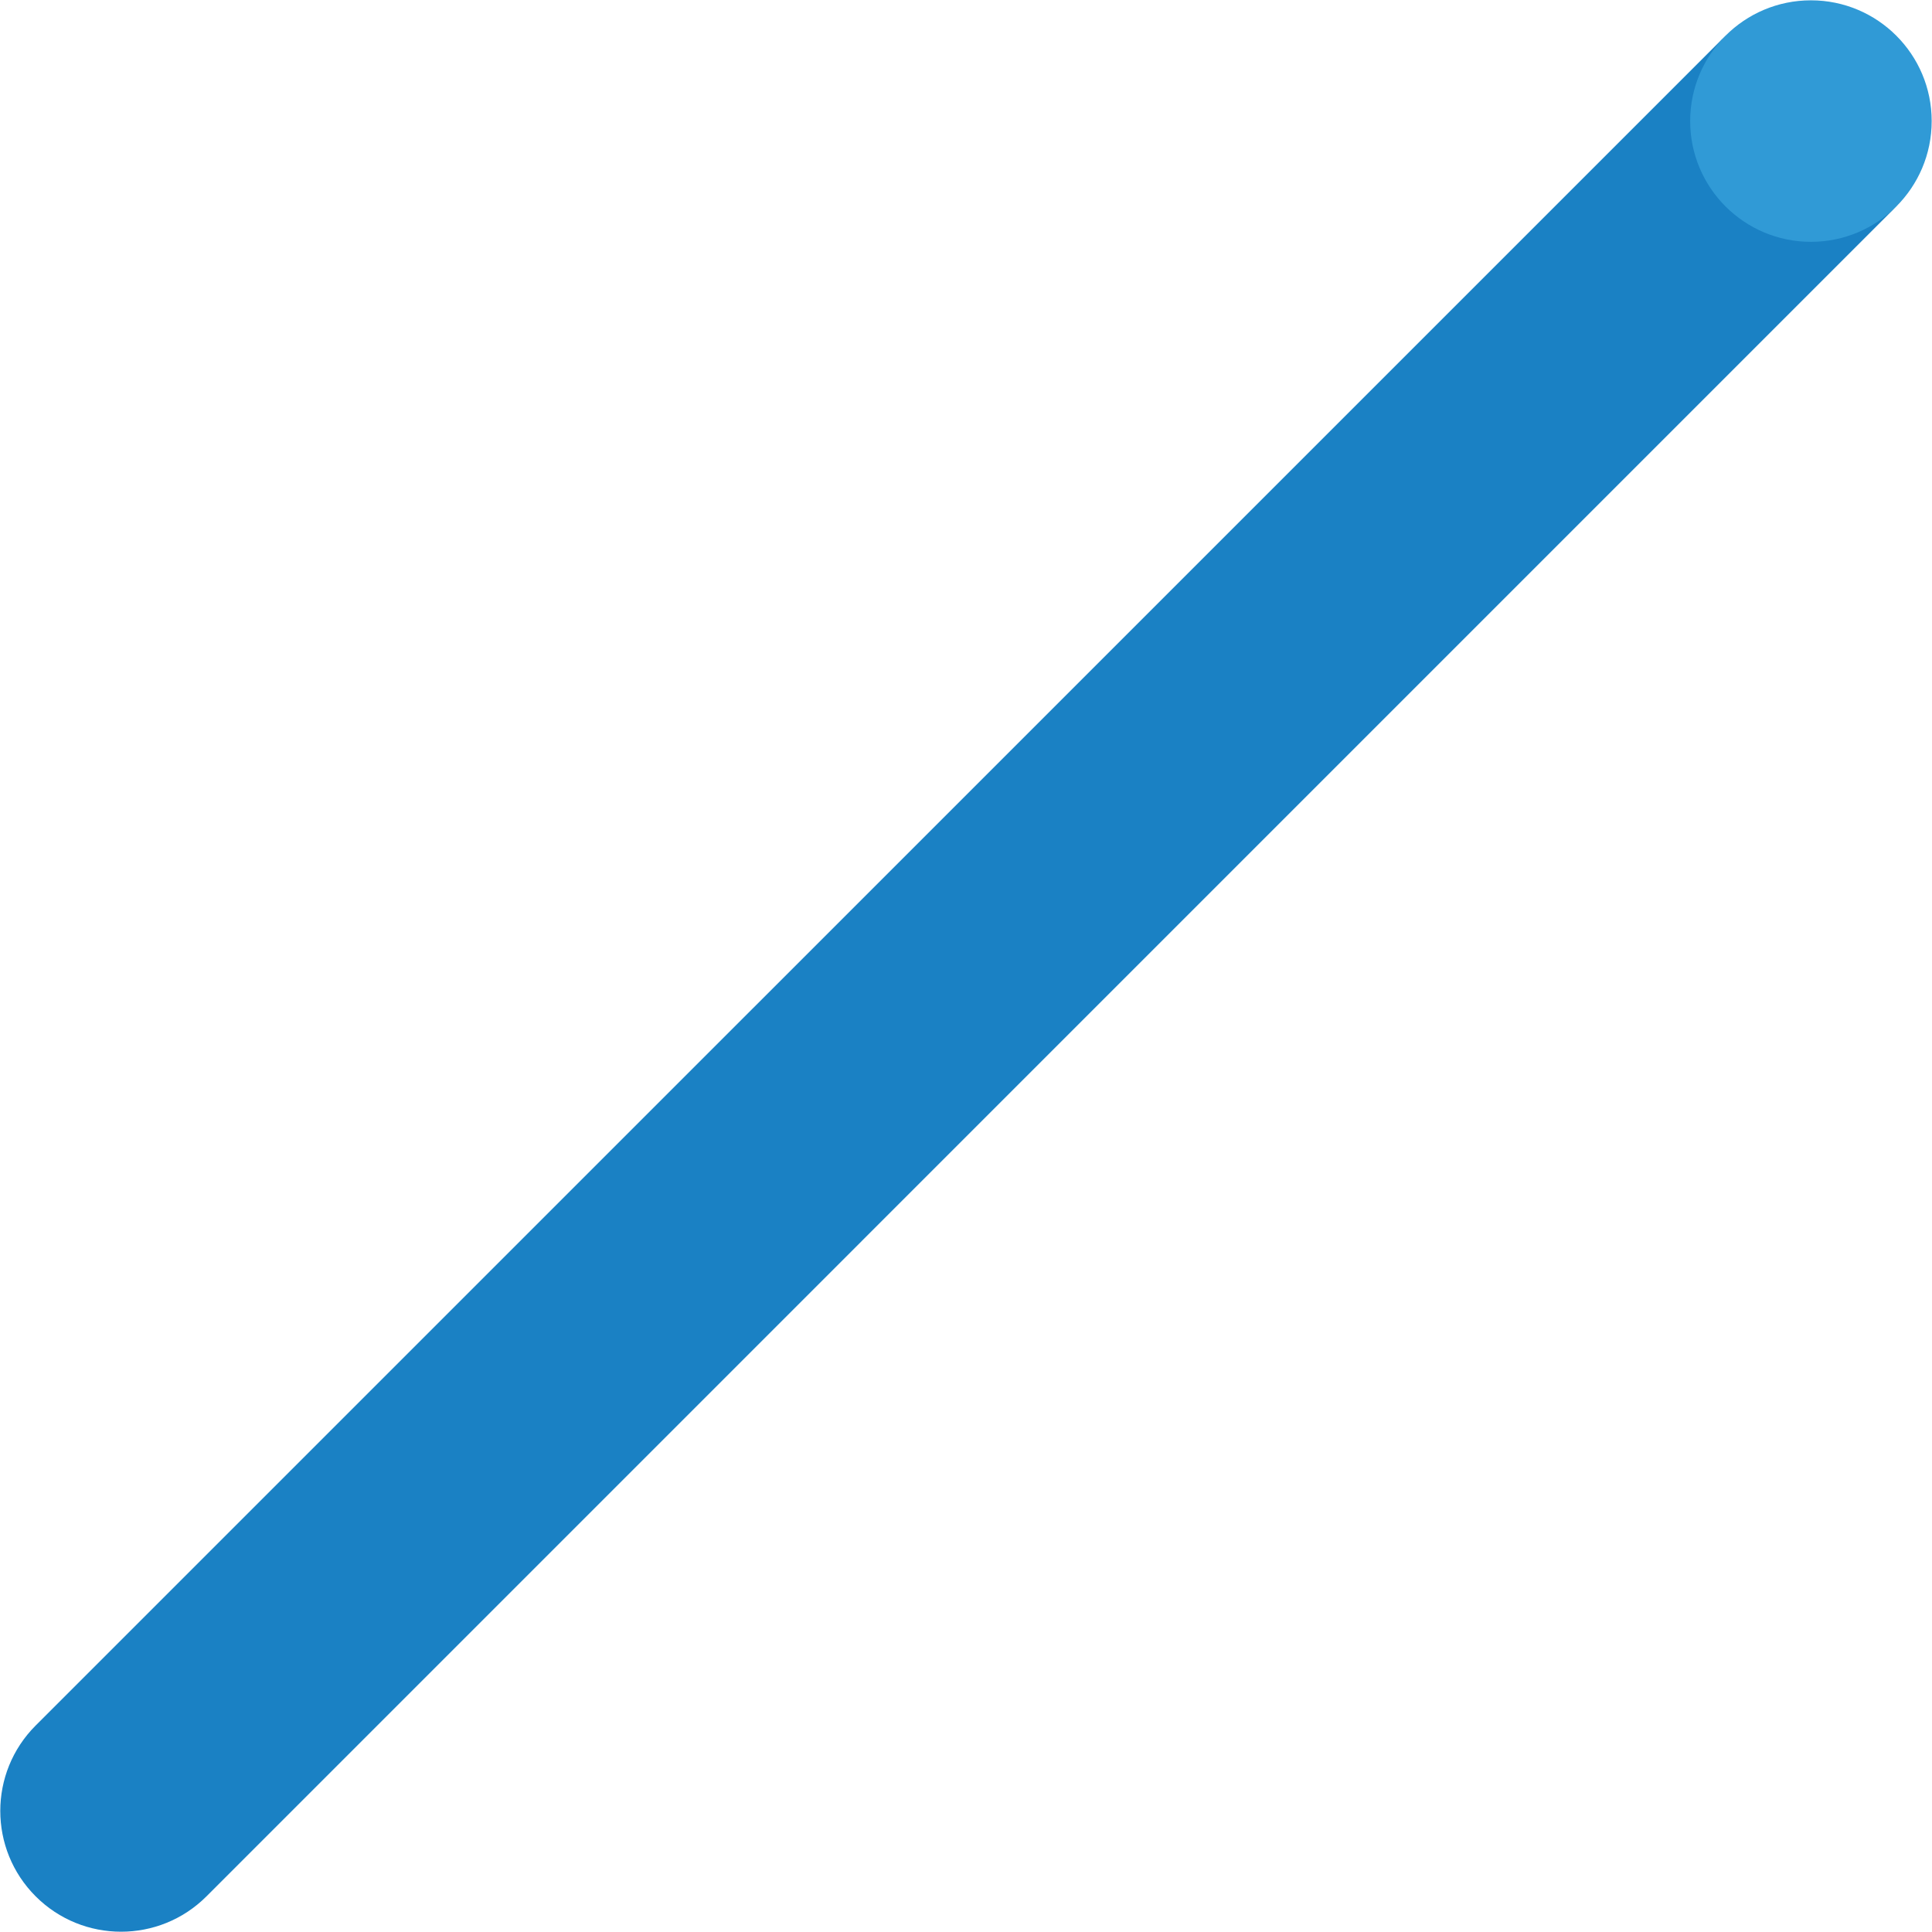
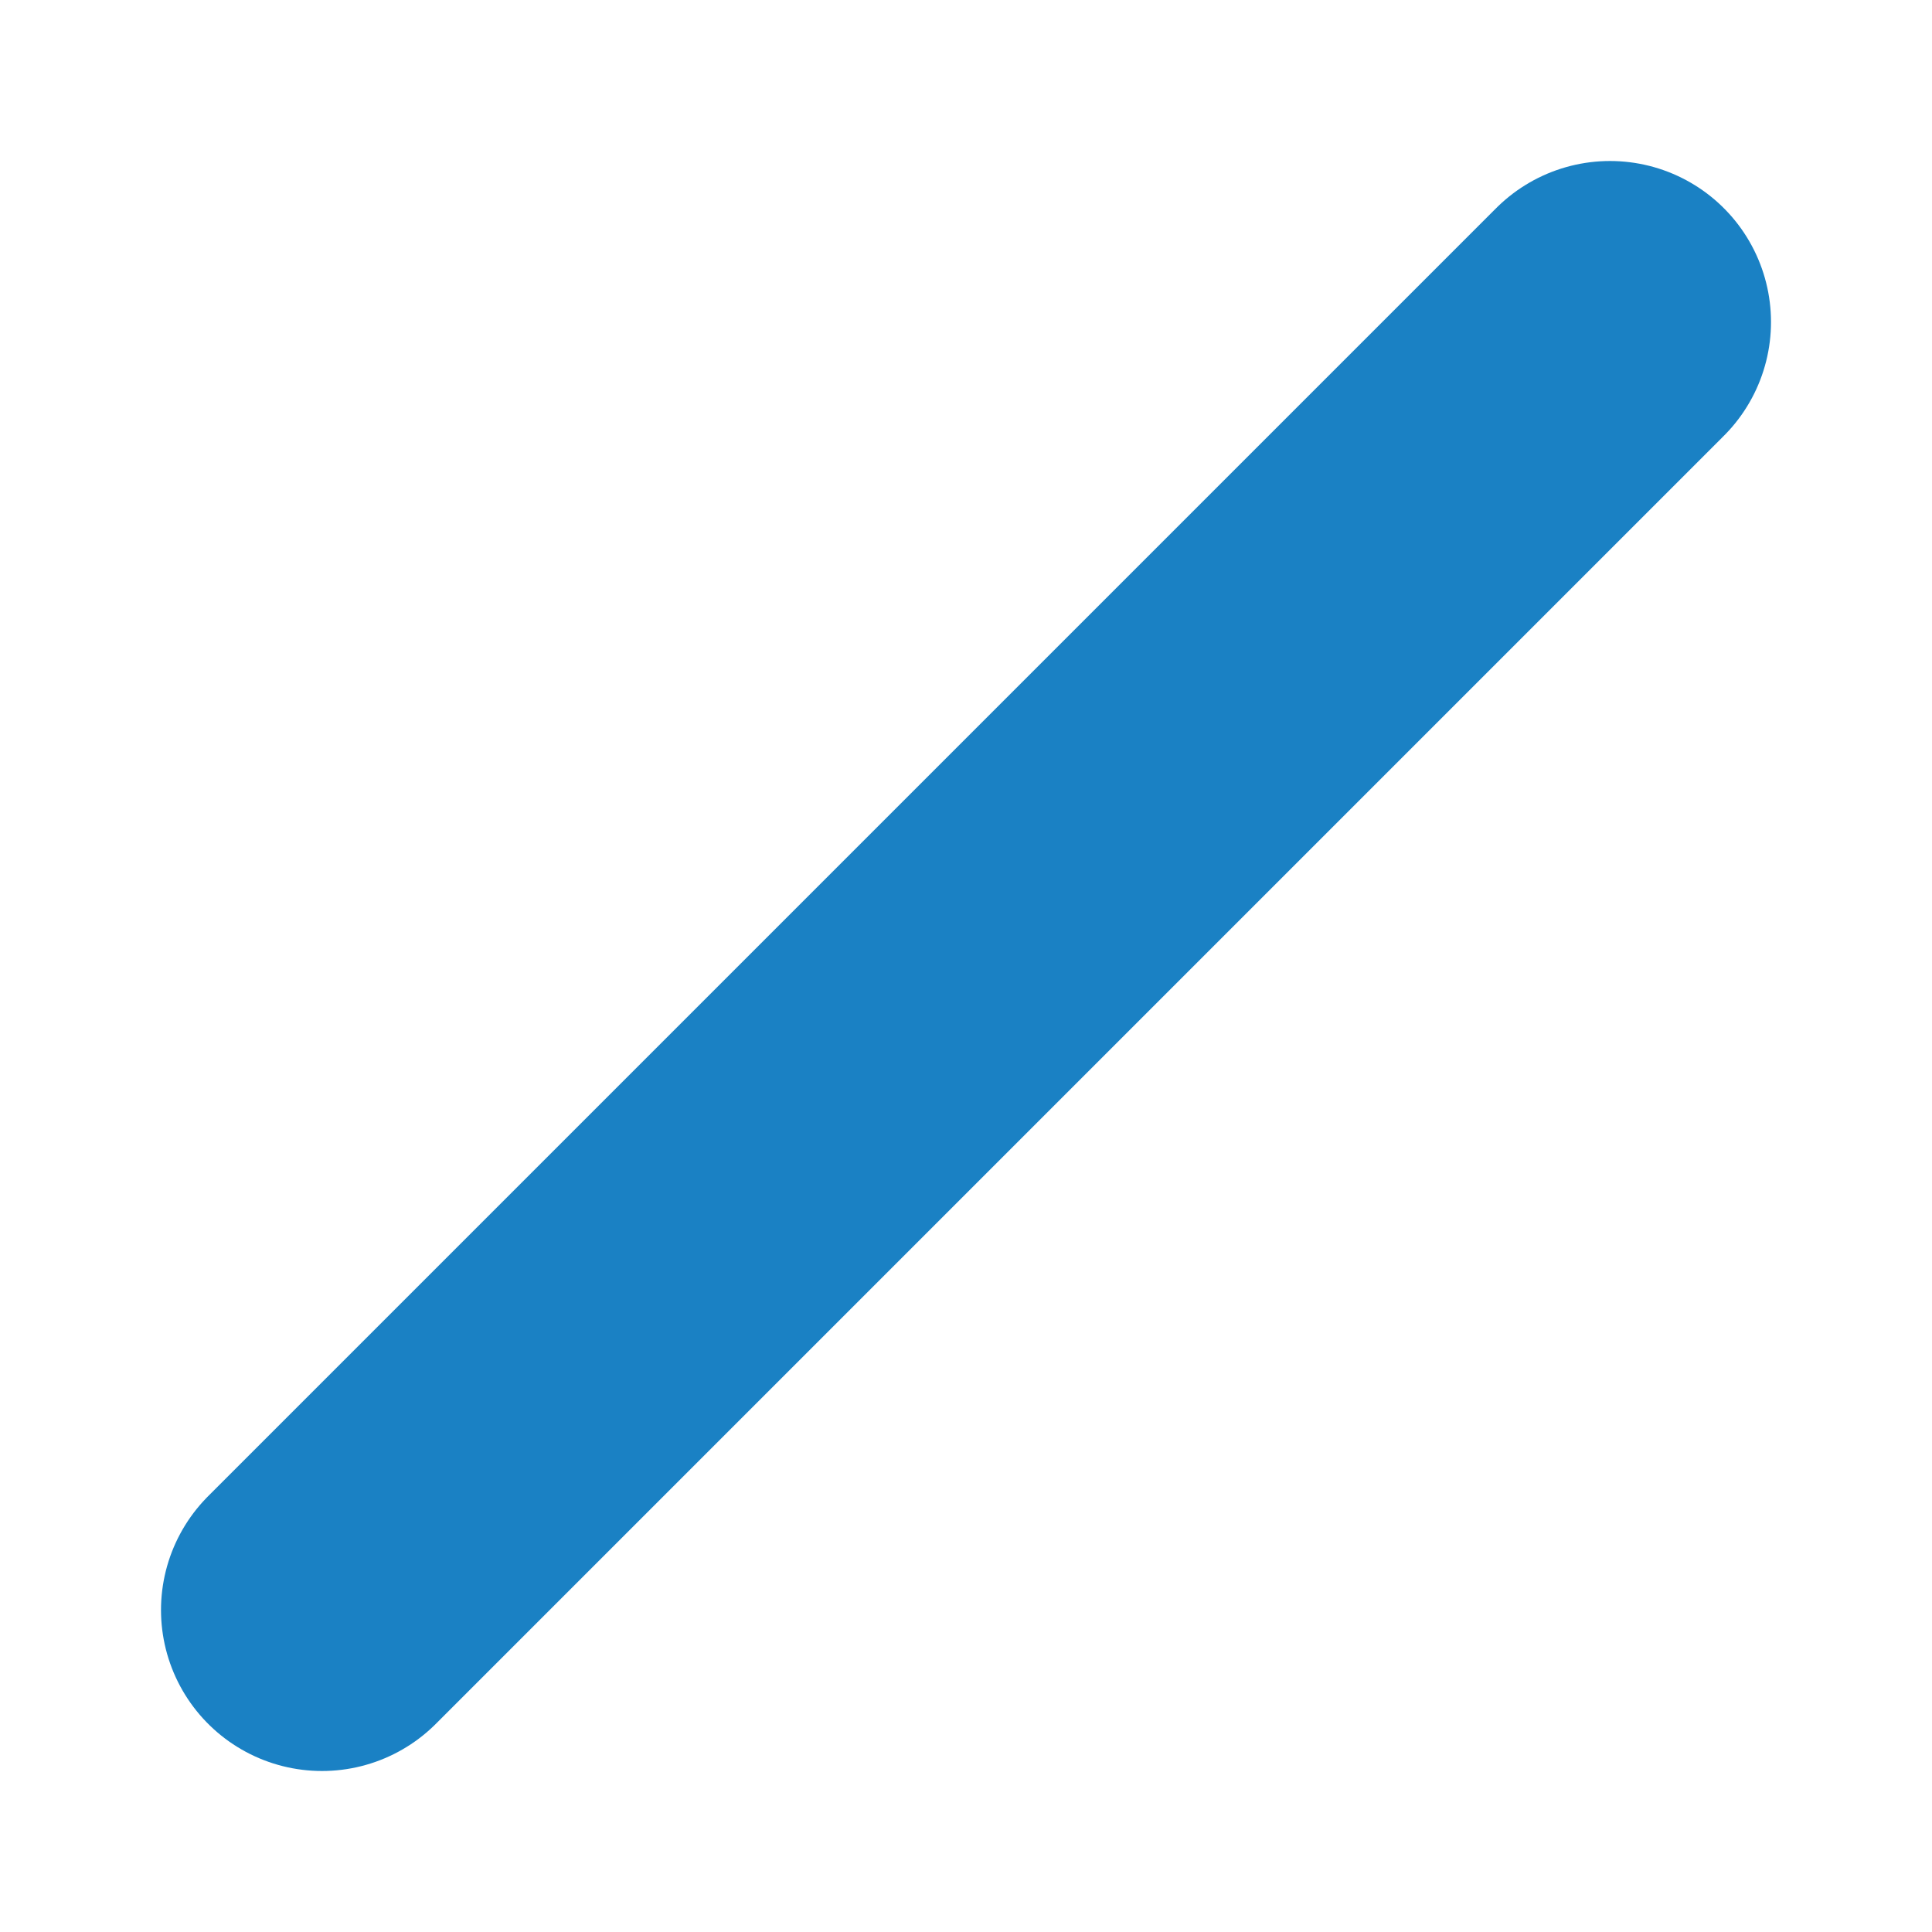
<svg xmlns="http://www.w3.org/2000/svg" id="Слой_1" data-name="Слой 1" viewBox="0 0 24 24" version="1.1">
  <defs id="defs27876">
    <style id="style27874">.cls-1{fill:#1a81c4;}.cls-2{fill:#309ad6;}</style>
  </defs>
-   <path class="cls-1" d="M 23.507,2.614 2.565,23.557 A 1.5,1.5 0 0 1 0.443,21.435 L 21.386,0.493 a 1.5,1.5 0 0 1 2.121,2.121 z" id="path27880" />
-   <circle class="cls-2" cx="22.496" cy="1.504" r="1.5" id="circle27882" />
+   <path id="line346" style="fill:none;stroke:#1a81c4;stroke-width:4;stroke-linecap:round;stroke-linejoin:round;stroke-miterlimit:4;stroke-dasharray:none" d="M 20,4 4,20" class="cls-1" />
</svg>
